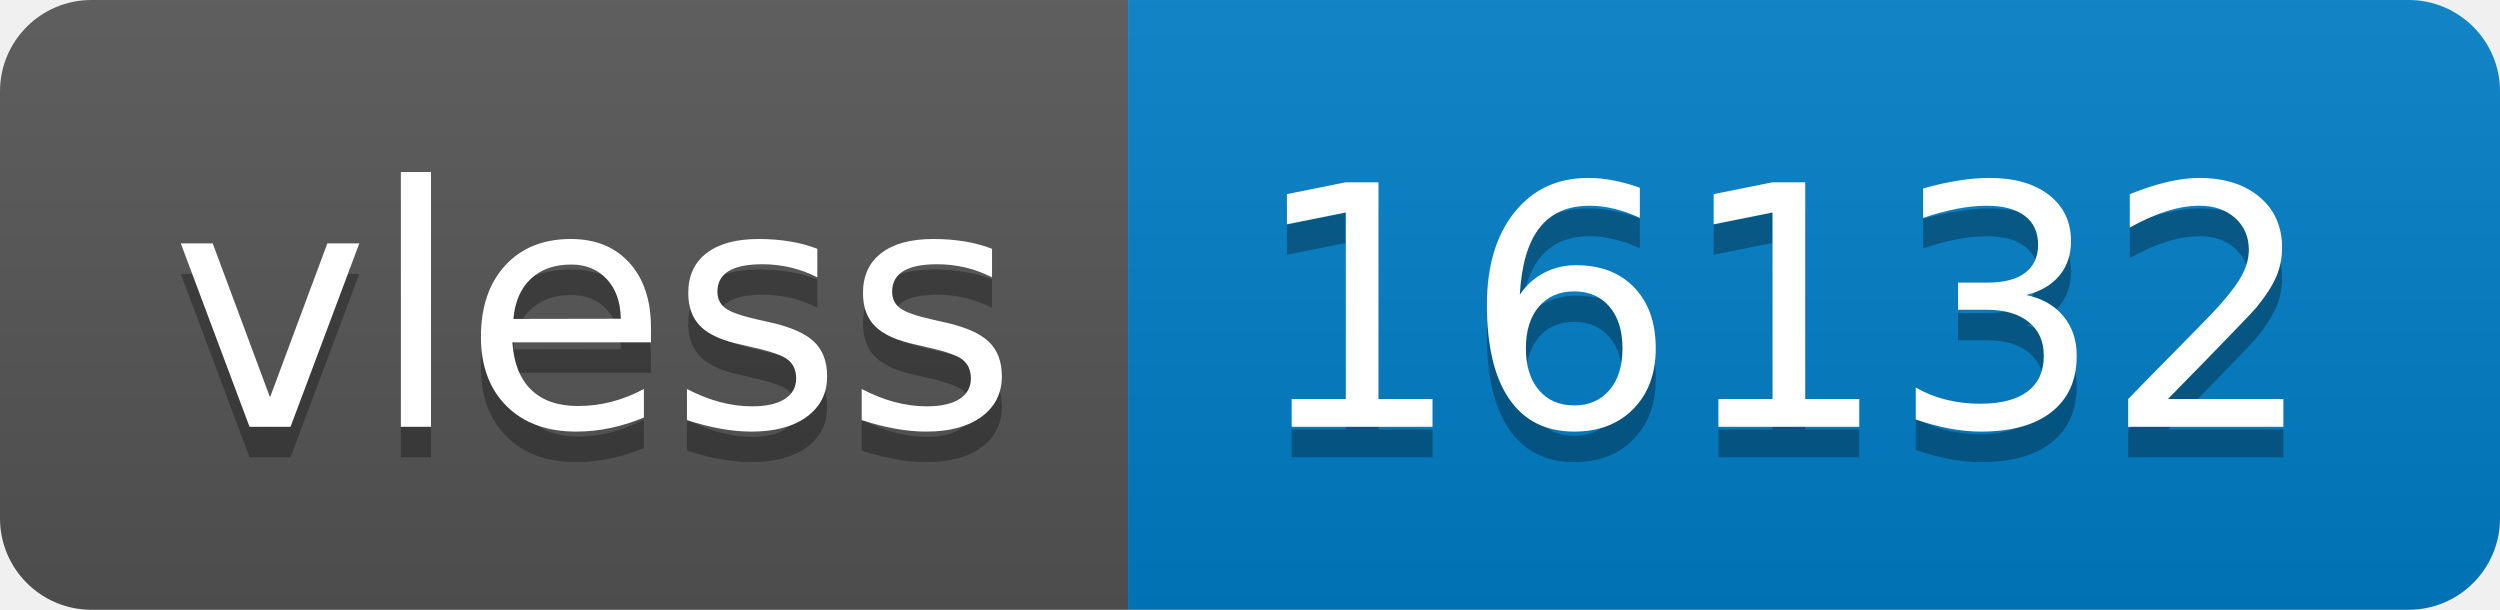
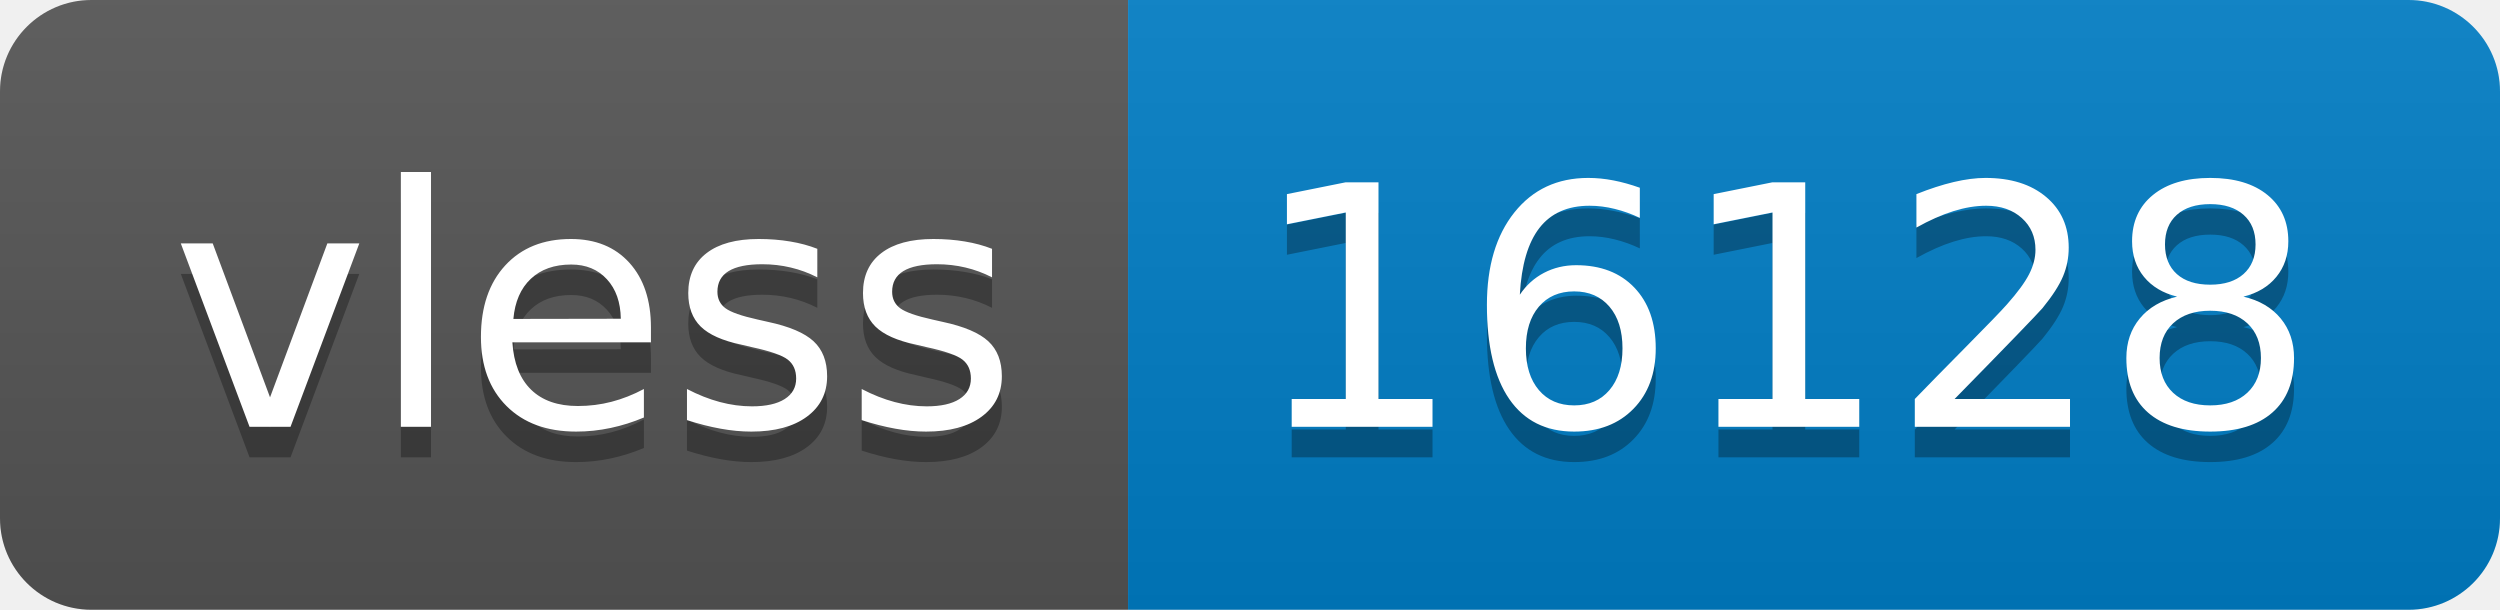
- <svg xmlns="http://www.w3.org/2000/svg" width="82" height="20" role="img" aria-label="vless: 16132">
+ <svg xmlns="http://www.w3.org/2000/svg" width="82" height="20" role="img" aria-label="vless: 16128">
  <linearGradient id="s" x2="0" y2="100%">
    <stop offset="0" stop-color="#bbb" stop-opacity=".1" />
    <stop offset="1" stop-opacity=".1" />
  </linearGradient>
  <clipPath id="r">
    <rect width="82" height="20" rx="3" fill="#fff" />
  </clipPath>
  <g clip-path="url(#r)">
    <rect width="37" height="20" fill="#555" />
    <rect x="37" width="45" height="20" fill="#007ec6" />
    <rect width="82" height="20" fill="url(#s)" />
  </g>
  <g fill="#fff" text-anchor="middle" font-family="Verdana,Geneva,DejaVu Sans,sans-serif" text-rendering="geometricPrecision" font-size="110">
    <text aria-hidden="true" x="195" y="150" fill="#010101" fill-opacity=".3" transform="scale(.1)" textLength="270">vless</text>
    <text x="195" y="140" transform="scale(.1)" fill="#fff" textLength="270">vless</text>
-     <text aria-hidden="true" x="585" y="150" fill="#010101" fill-opacity=".3" transform="scale(.1)" textLength="350">16132</text>
-     <text x="585" y="140" transform="scale(.1)" fill="#fff" textLength="350">16132</text>
+     <text aria-hidden="true" x="585" y="150" fill="#010101" fill-opacity=".3" transform="scale(.1)" textLength="350">16128</text>
+     <text x="585" y="140" transform="scale(.1)" fill="#fff" textLength="350">16128</text>
  </g>
</svg>
